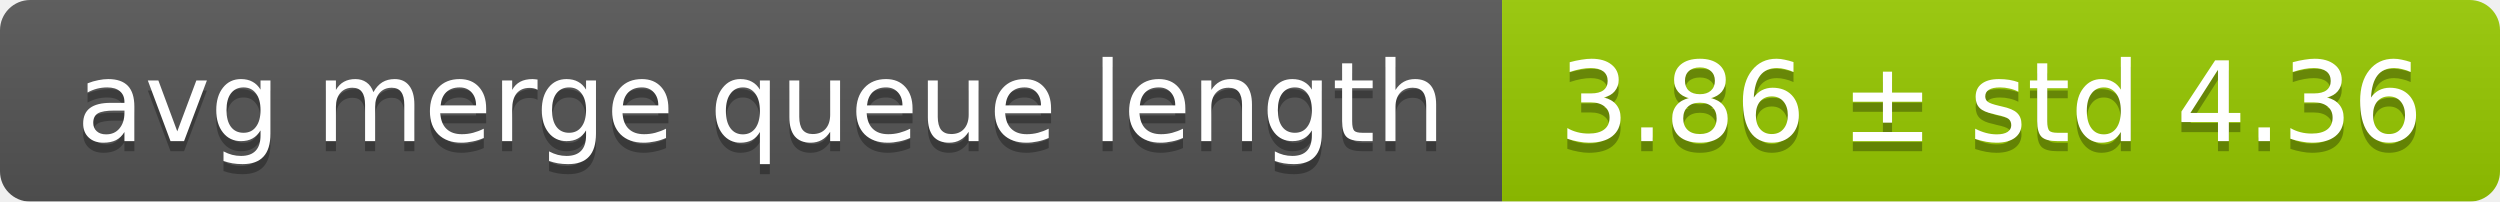
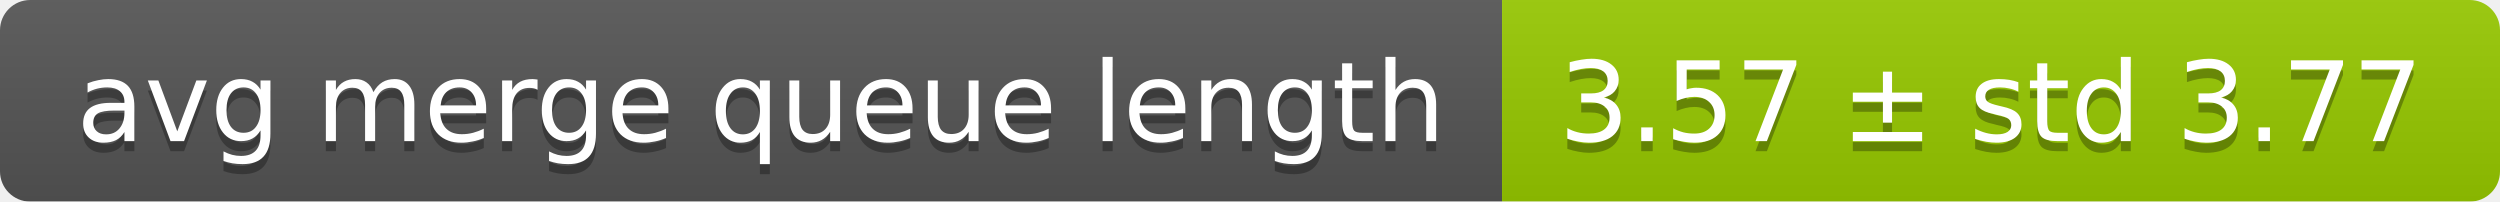
<svg xmlns="http://www.w3.org/2000/svg" width="248" height="20">
  <linearGradient id="smooth" x2="0" y2="100%">
    <stop offset="0" stop-color="#bbb" stop-opacity=".1" />
    <stop offset="1" stop-opacity=".1" />
  </linearGradient>
  <mask id="round">
    <rect width="248" height="20" rx="3" fill="#fff" />
  </mask>
  <g mask="url(#round)">
    <rect width="149" height="20" fill="#555" />
    <rect x="149" width="99" height="20" fill="#97ca00" />
    <rect width="248" height="20" fill="url(#smooth)" />
  </g>
  <g fill="#fff" text-anchor="middle" font-family="DejaVu Sans,Verdana,Geneva,sans-serif" font-size="11">
    <text x="75.5" y="15" fill="#010101" fill-opacity=".3">avg merge queue length</text>
    <text x="75.5" y="14">avg merge queue length</text>
-     <text x="197.5" y="15" fill="#010101" fill-opacity=".3">3.86 ± std 4.36</text>
-     <text x="197.5" y="14">3.86 ± std 4.36</text>
+     <text x="197.5" y="15" fill="#010101" fill-opacity=".3">3.57 ± std 3.77</text>
+     <text x="197.5" y="14">3.57 ± std 3.77</text>
  </g>
</svg>
